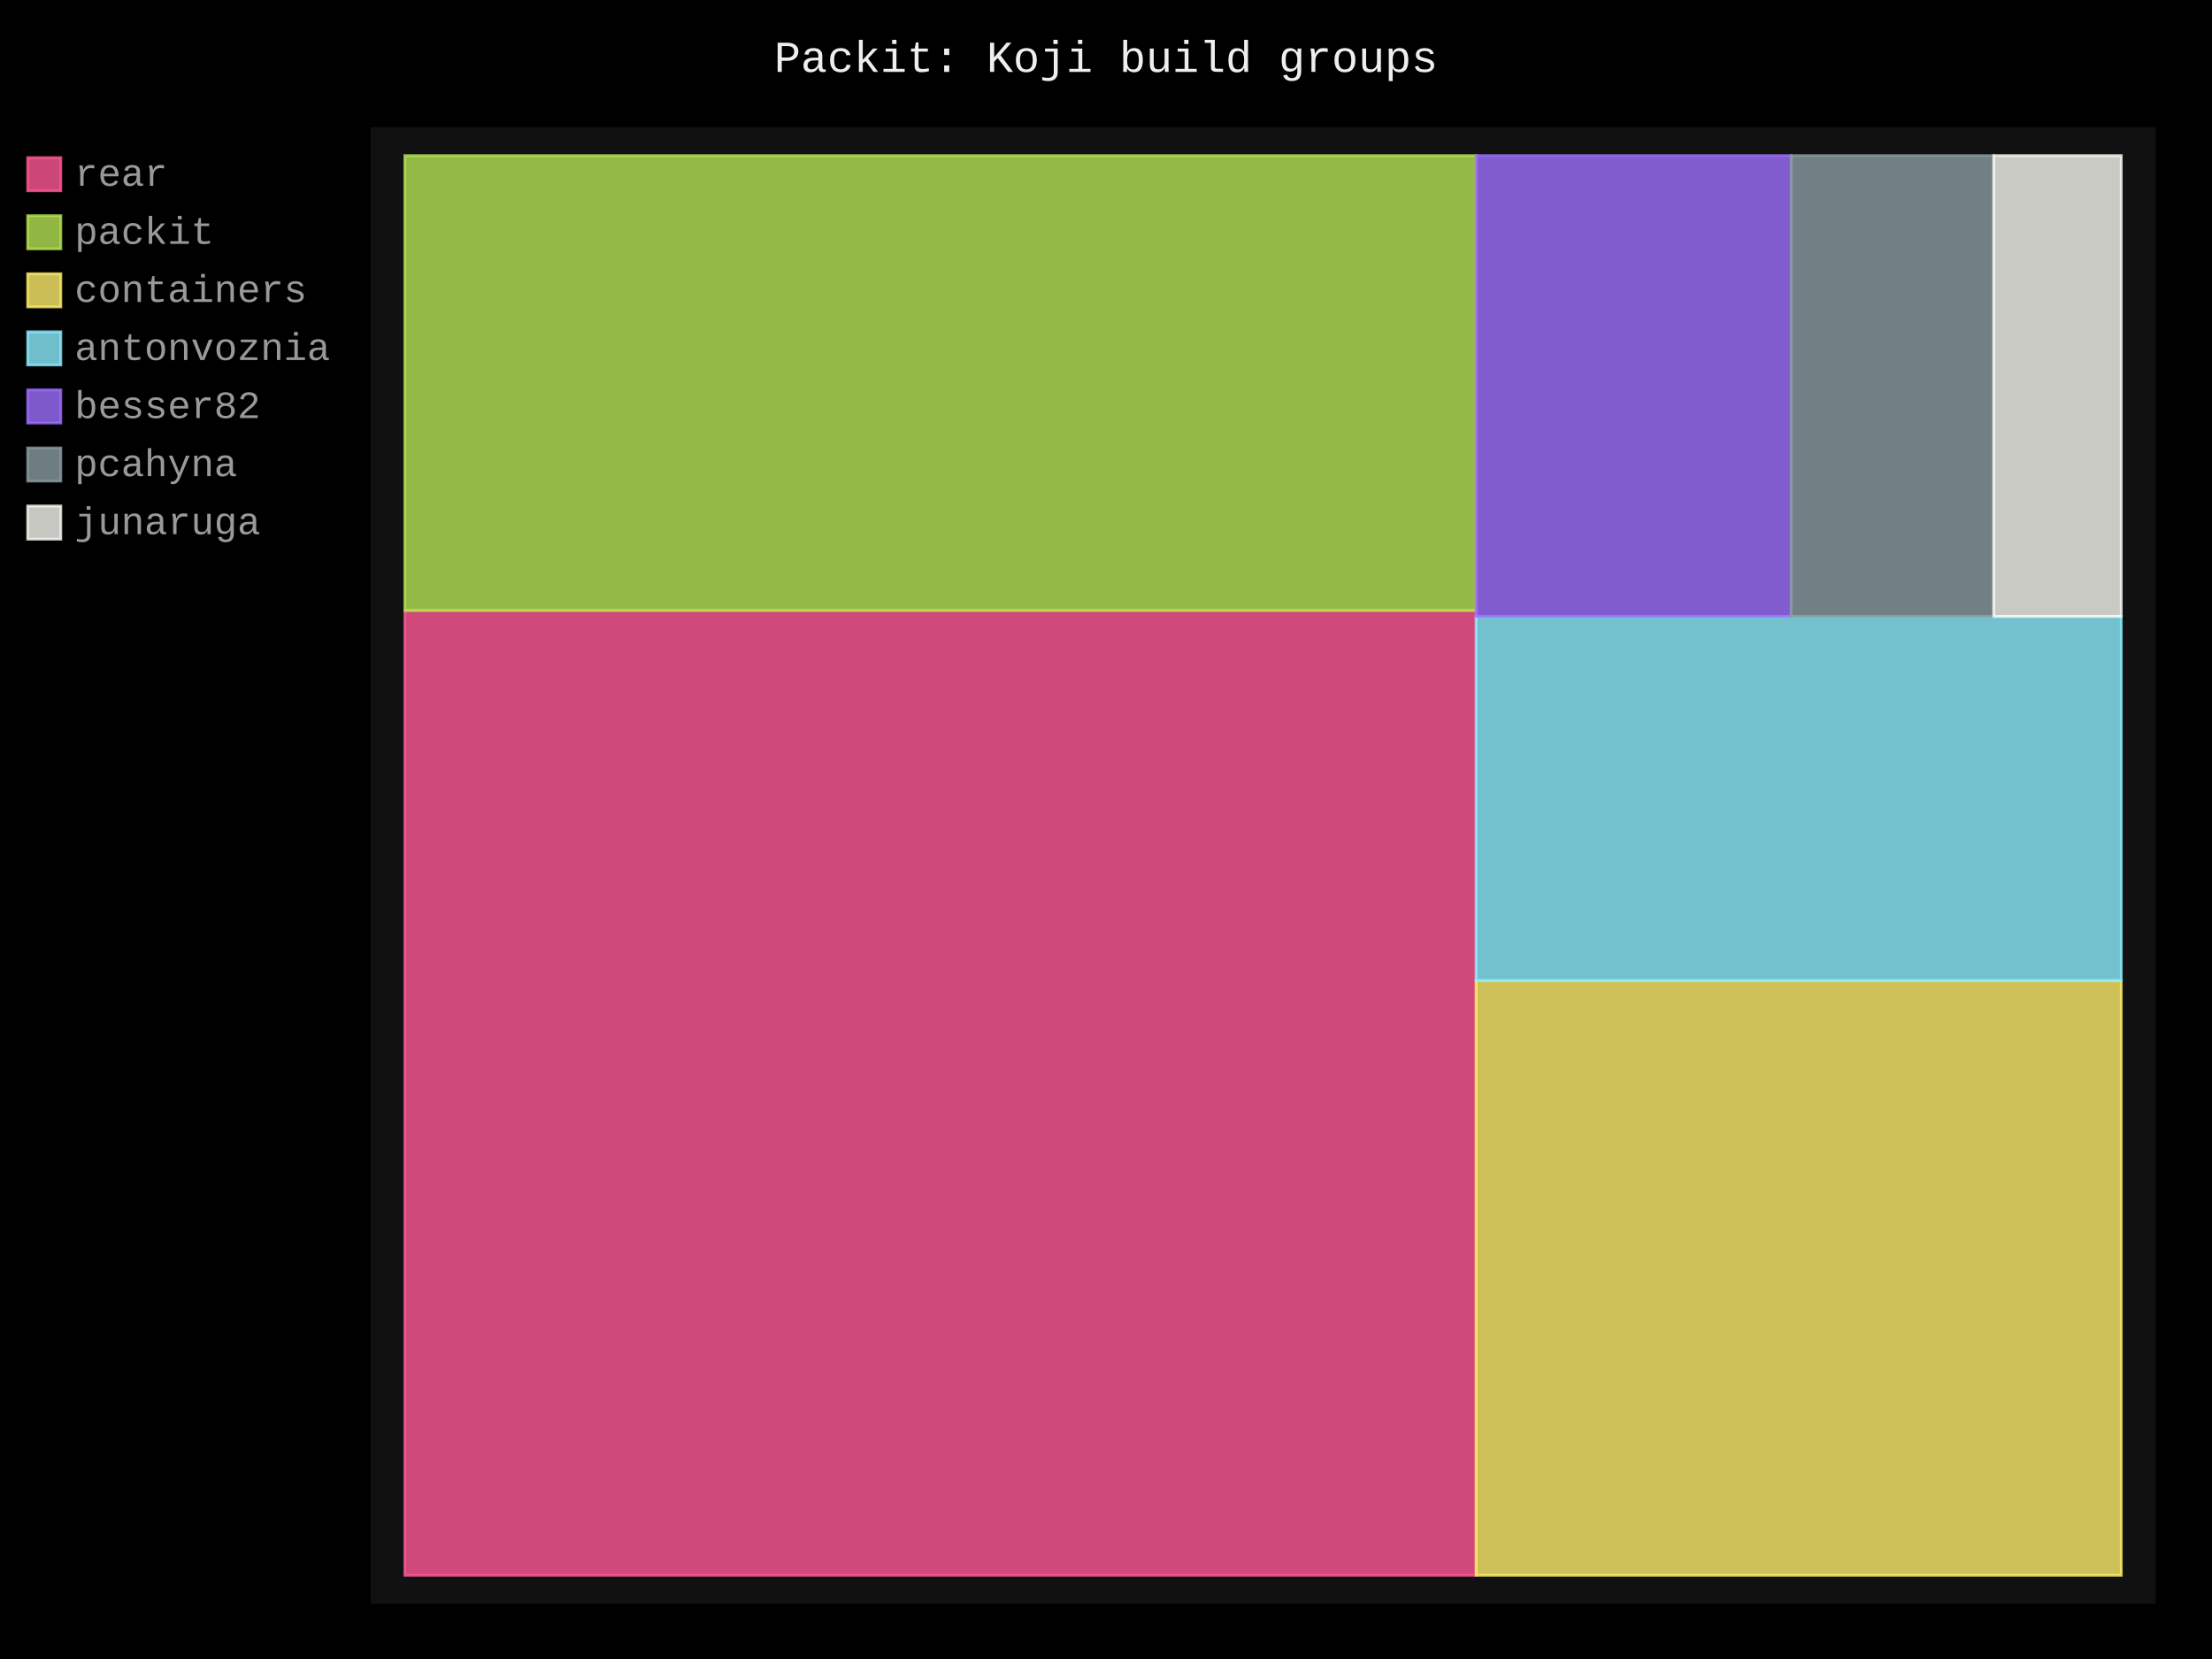
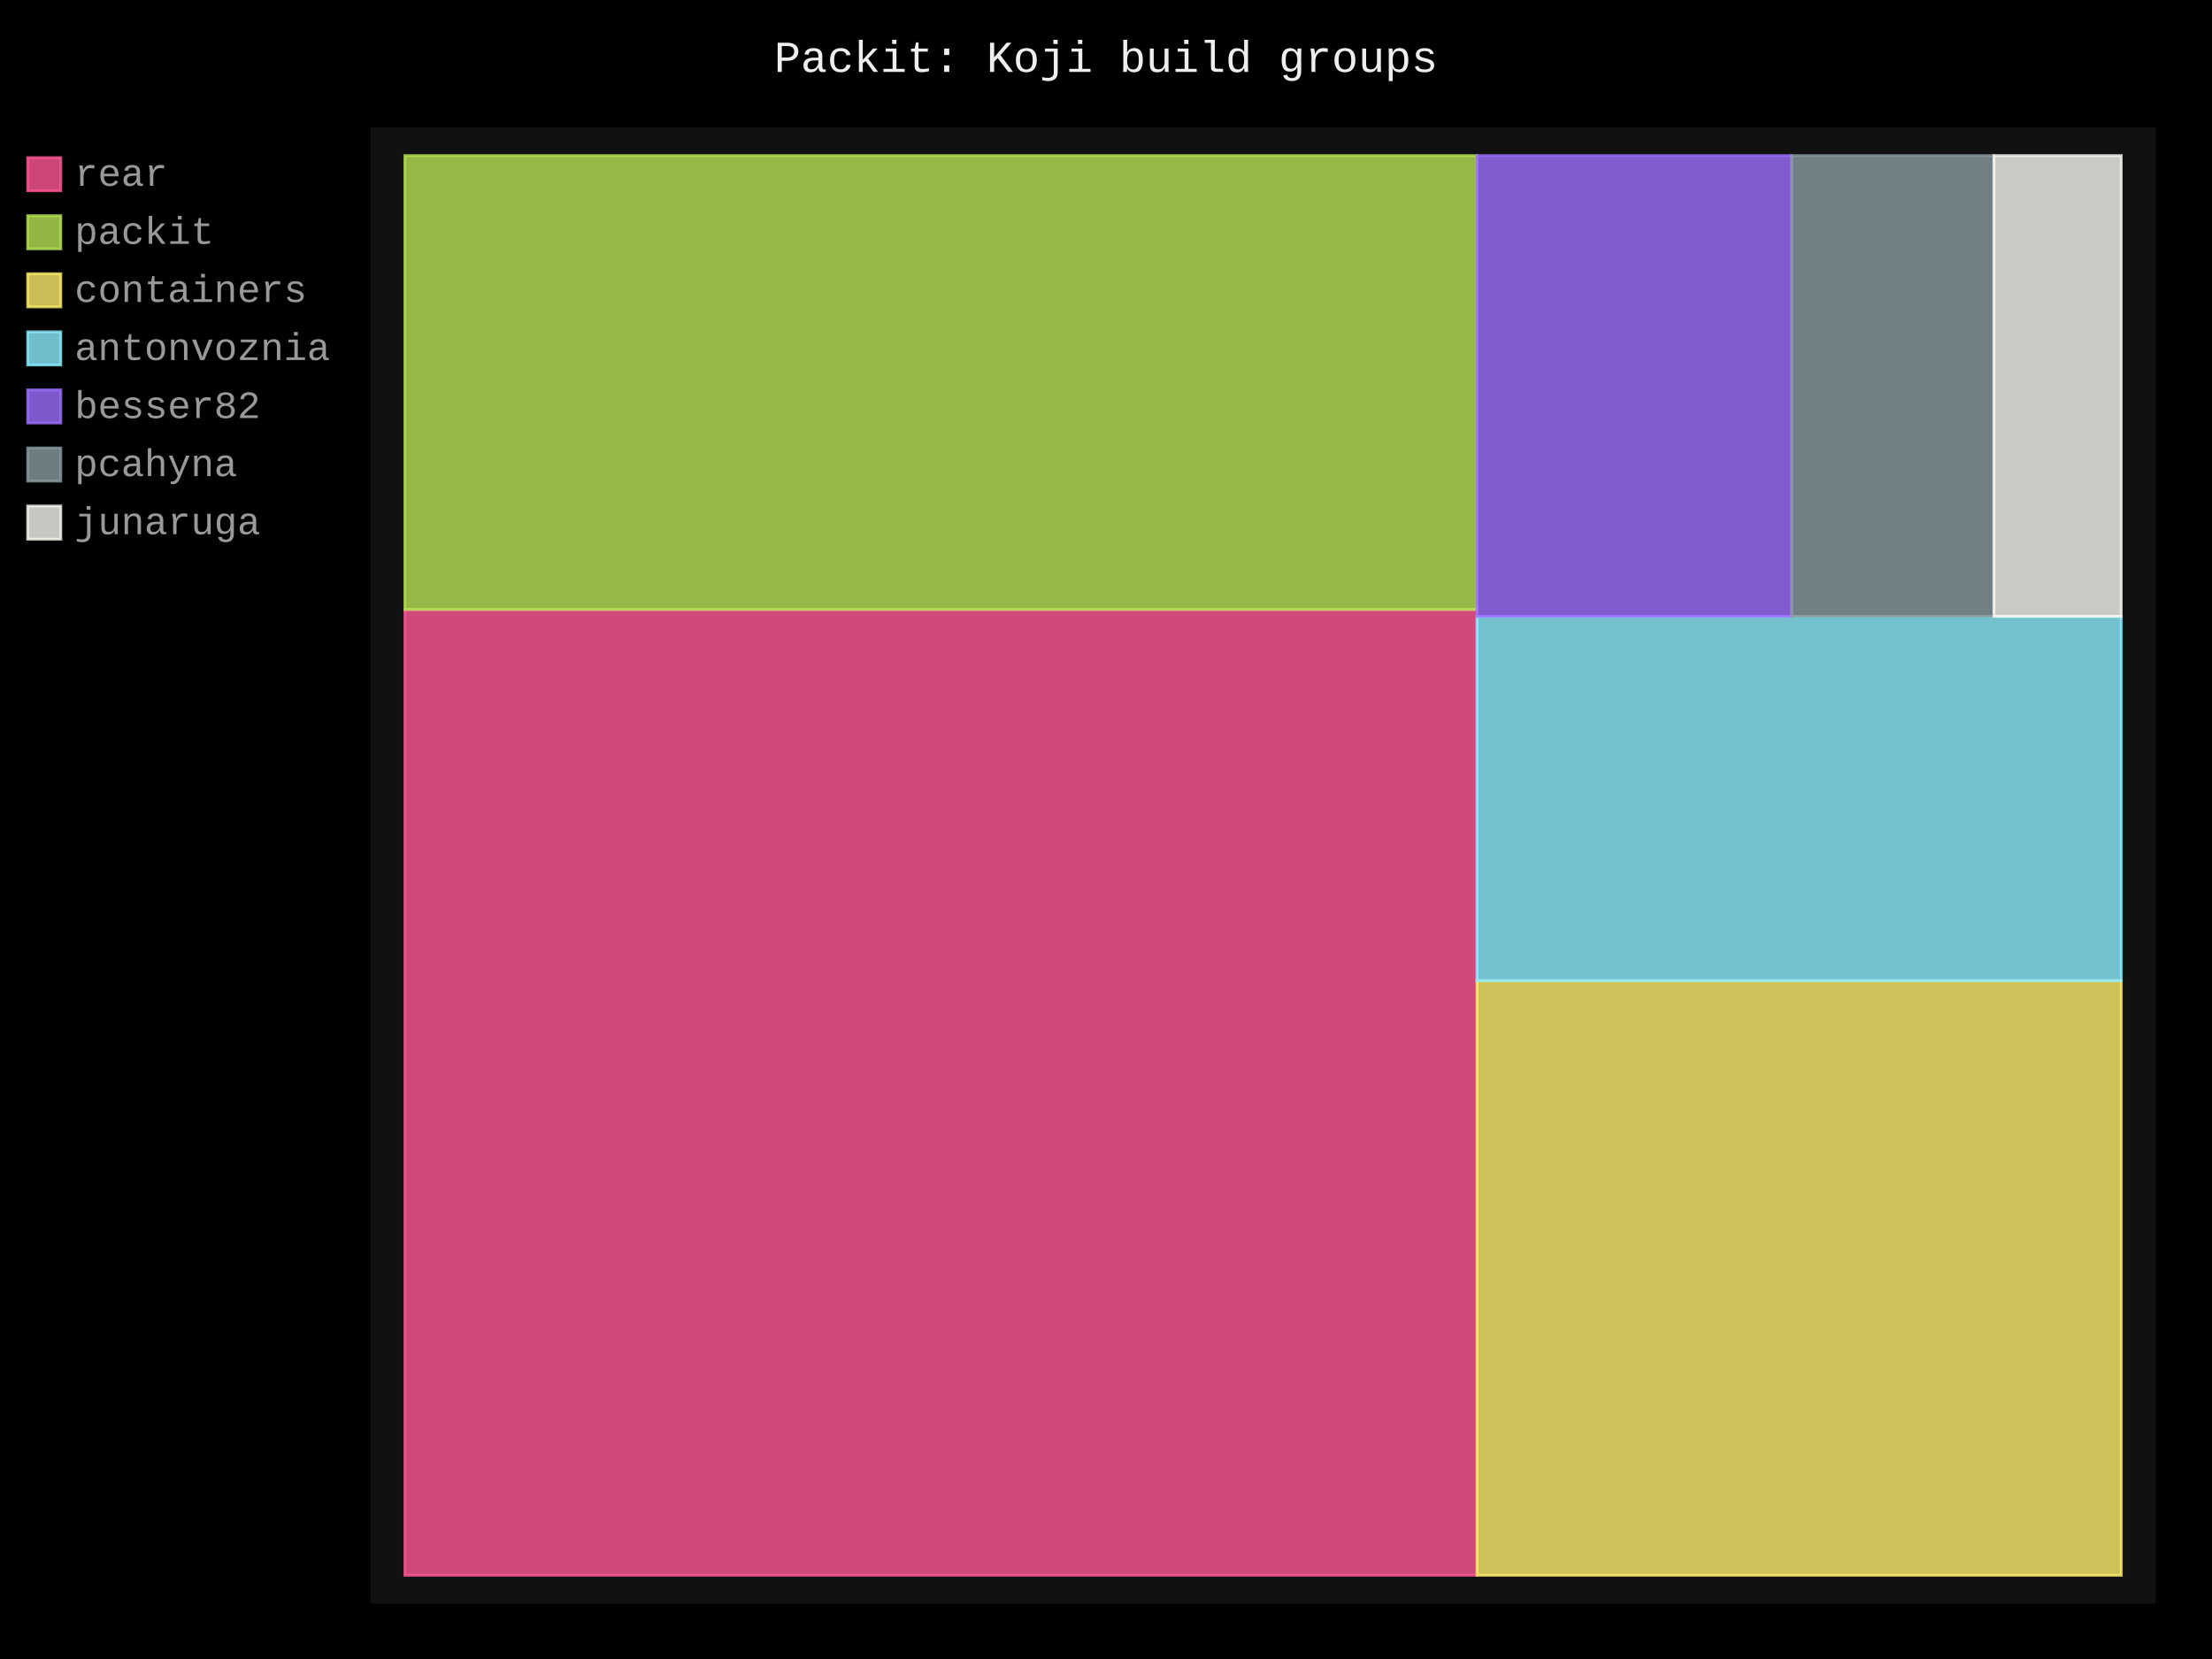
- <svg xmlns="http://www.w3.org/2000/svg" id="chart-a6fa07b4-3785-4f7f-b71e-fb1eb8c0d5f5" class="pygal-chart" viewBox="0 0 800 600">
+ <svg xmlns="http://www.w3.org/2000/svg" id="chart-6e2a73ec-36ab-4db1-b2f6-5e97cc4f385f" class="pygal-chart" viewBox="0 0 800 600">
  <defs>
-     <style type="text/css">#chart-a6fa07b4-3785-4f7f-b71e-fb1eb8c0d5f5{-webkit-user-select:none;-webkit-font-smoothing:antialiased;font-family:Consolas,"Liberation Mono",Menlo,Courier,monospace}#chart-a6fa07b4-3785-4f7f-b71e-fb1eb8c0d5f5 .title{font-family:Consolas,"Liberation Mono",Menlo,Courier,monospace;font-size:16px}#chart-a6fa07b4-3785-4f7f-b71e-fb1eb8c0d5f5 .legends .legend text{font-family:Consolas,"Liberation Mono",Menlo,Courier,monospace;font-size:14px}#chart-a6fa07b4-3785-4f7f-b71e-fb1eb8c0d5f5 .axis text{font-family:Consolas,"Liberation Mono",Menlo,Courier,monospace;font-size:10px}#chart-a6fa07b4-3785-4f7f-b71e-fb1eb8c0d5f5 .axis text.major{font-family:Consolas,"Liberation Mono",Menlo,Courier,monospace;font-size:10px}#chart-a6fa07b4-3785-4f7f-b71e-fb1eb8c0d5f5 .text-overlay text.value{font-family:Consolas,"Liberation Mono",Menlo,Courier,monospace;font-size:16px}#chart-a6fa07b4-3785-4f7f-b71e-fb1eb8c0d5f5 .text-overlay text.label{font-family:Consolas,"Liberation Mono",Menlo,Courier,monospace;font-size:10px}#chart-a6fa07b4-3785-4f7f-b71e-fb1eb8c0d5f5 .tooltip{font-family:Consolas,"Liberation Mono",Menlo,Courier,monospace;font-size:14px}#chart-a6fa07b4-3785-4f7f-b71e-fb1eb8c0d5f5 text.no_data{font-family:Consolas,"Liberation Mono",Menlo,Courier,monospace;font-size:64px}
- #chart-a6fa07b4-3785-4f7f-b71e-fb1eb8c0d5f5{background-color:black}#chart-a6fa07b4-3785-4f7f-b71e-fb1eb8c0d5f5 path,#chart-a6fa07b4-3785-4f7f-b71e-fb1eb8c0d5f5 line,#chart-a6fa07b4-3785-4f7f-b71e-fb1eb8c0d5f5 rect,#chart-a6fa07b4-3785-4f7f-b71e-fb1eb8c0d5f5 circle{-webkit-transition:250ms;-moz-transition:250ms;transition:250ms}#chart-a6fa07b4-3785-4f7f-b71e-fb1eb8c0d5f5 .graph &gt; .background{fill:black}#chart-a6fa07b4-3785-4f7f-b71e-fb1eb8c0d5f5 .plot &gt; .background{fill:#111}#chart-a6fa07b4-3785-4f7f-b71e-fb1eb8c0d5f5 .graph{fill:#999}#chart-a6fa07b4-3785-4f7f-b71e-fb1eb8c0d5f5 text.no_data{fill:#eee}#chart-a6fa07b4-3785-4f7f-b71e-fb1eb8c0d5f5 .title{fill:#eee}#chart-a6fa07b4-3785-4f7f-b71e-fb1eb8c0d5f5 .legends .legend text{fill:#999}#chart-a6fa07b4-3785-4f7f-b71e-fb1eb8c0d5f5 .legends .legend:hover text{fill:#eee}#chart-a6fa07b4-3785-4f7f-b71e-fb1eb8c0d5f5 .axis .line{stroke:#eee}#chart-a6fa07b4-3785-4f7f-b71e-fb1eb8c0d5f5 .axis .guide.line{stroke:#555}#chart-a6fa07b4-3785-4f7f-b71e-fb1eb8c0d5f5 .axis .major.line{stroke:#999}#chart-a6fa07b4-3785-4f7f-b71e-fb1eb8c0d5f5 .axis text.major{fill:#eee}#chart-a6fa07b4-3785-4f7f-b71e-fb1eb8c0d5f5 .axis.y .guides:hover .guide.line,#chart-a6fa07b4-3785-4f7f-b71e-fb1eb8c0d5f5 .line-graph .axis.x .guides:hover .guide.line,#chart-a6fa07b4-3785-4f7f-b71e-fb1eb8c0d5f5 .stackedline-graph .axis.x .guides:hover .guide.line,#chart-a6fa07b4-3785-4f7f-b71e-fb1eb8c0d5f5 .xy-graph .axis.x .guides:hover .guide.line{stroke:#eee}#chart-a6fa07b4-3785-4f7f-b71e-fb1eb8c0d5f5 .axis .guides:hover text{fill:#eee}#chart-a6fa07b4-3785-4f7f-b71e-fb1eb8c0d5f5 .reactive{fill-opacity:.8;stroke-opacity:.8;stroke-width:1}#chart-a6fa07b4-3785-4f7f-b71e-fb1eb8c0d5f5 .ci{stroke:#999}#chart-a6fa07b4-3785-4f7f-b71e-fb1eb8c0d5f5 .reactive.active,#chart-a6fa07b4-3785-4f7f-b71e-fb1eb8c0d5f5 .active .reactive{fill-opacity:.4;stroke-opacity:.9;stroke-width:4}#chart-a6fa07b4-3785-4f7f-b71e-fb1eb8c0d5f5 .ci .reactive.active{stroke-width:1.5}#chart-a6fa07b4-3785-4f7f-b71e-fb1eb8c0d5f5 .series text{fill:#eee}#chart-a6fa07b4-3785-4f7f-b71e-fb1eb8c0d5f5 .tooltip rect{fill:#111;stroke:#eee;-webkit-transition:opacity 250ms;-moz-transition:opacity 250ms;transition:opacity 250ms}#chart-a6fa07b4-3785-4f7f-b71e-fb1eb8c0d5f5 .tooltip .label{fill:#999}#chart-a6fa07b4-3785-4f7f-b71e-fb1eb8c0d5f5 .tooltip .label{fill:#999}#chart-a6fa07b4-3785-4f7f-b71e-fb1eb8c0d5f5 .tooltip .legend{font-size:.8em;fill:#555}#chart-a6fa07b4-3785-4f7f-b71e-fb1eb8c0d5f5 .tooltip .x_label{font-size:.6em;fill:#eee}#chart-a6fa07b4-3785-4f7f-b71e-fb1eb8c0d5f5 .tooltip .xlink{font-size:.5em;text-decoration:underline}#chart-a6fa07b4-3785-4f7f-b71e-fb1eb8c0d5f5 .tooltip .value{font-size:1.5em}#chart-a6fa07b4-3785-4f7f-b71e-fb1eb8c0d5f5 .bound{font-size:.5em}#chart-a6fa07b4-3785-4f7f-b71e-fb1eb8c0d5f5 .max-value{font-size:.75em;fill:#555}#chart-a6fa07b4-3785-4f7f-b71e-fb1eb8c0d5f5 .map-element{fill:#111;stroke:#555 !important}#chart-a6fa07b4-3785-4f7f-b71e-fb1eb8c0d5f5 .map-element .reactive{fill-opacity:inherit;stroke-opacity:inherit}#chart-a6fa07b4-3785-4f7f-b71e-fb1eb8c0d5f5 .color-0,#chart-a6fa07b4-3785-4f7f-b71e-fb1eb8c0d5f5 .color-0 a:visited{stroke:#ff5995;fill:#ff5995}#chart-a6fa07b4-3785-4f7f-b71e-fb1eb8c0d5f5 .color-1,#chart-a6fa07b4-3785-4f7f-b71e-fb1eb8c0d5f5 .color-1 a:visited{stroke:#b6e354;fill:#b6e354}#chart-a6fa07b4-3785-4f7f-b71e-fb1eb8c0d5f5 .color-2,#chart-a6fa07b4-3785-4f7f-b71e-fb1eb8c0d5f5 .color-2 a:visited{stroke:#feed6c;fill:#feed6c}#chart-a6fa07b4-3785-4f7f-b71e-fb1eb8c0d5f5 .color-3,#chart-a6fa07b4-3785-4f7f-b71e-fb1eb8c0d5f5 .color-3 a:visited{stroke:#8cedff;fill:#8cedff}#chart-a6fa07b4-3785-4f7f-b71e-fb1eb8c0d5f5 .color-4,#chart-a6fa07b4-3785-4f7f-b71e-fb1eb8c0d5f5 .color-4 a:visited{stroke:#9e6ffe;fill:#9e6ffe}#chart-a6fa07b4-3785-4f7f-b71e-fb1eb8c0d5f5 .color-5,#chart-a6fa07b4-3785-4f7f-b71e-fb1eb8c0d5f5 .color-5 a:visited{stroke:#899ca1;fill:#899ca1}#chart-a6fa07b4-3785-4f7f-b71e-fb1eb8c0d5f5 .color-6,#chart-a6fa07b4-3785-4f7f-b71e-fb1eb8c0d5f5 .color-6 a:visited{stroke:#f8f8f2;fill:#f8f8f2}#chart-a6fa07b4-3785-4f7f-b71e-fb1eb8c0d5f5 .text-overlay .color-0 text{fill:black}#chart-a6fa07b4-3785-4f7f-b71e-fb1eb8c0d5f5 .text-overlay .color-1 text{fill:black}#chart-a6fa07b4-3785-4f7f-b71e-fb1eb8c0d5f5 .text-overlay .color-2 text{fill:black}#chart-a6fa07b4-3785-4f7f-b71e-fb1eb8c0d5f5 .text-overlay .color-3 text{fill:black}#chart-a6fa07b4-3785-4f7f-b71e-fb1eb8c0d5f5 .text-overlay .color-4 text{fill:black}#chart-a6fa07b4-3785-4f7f-b71e-fb1eb8c0d5f5 .text-overlay .color-5 text{fill:black}#chart-a6fa07b4-3785-4f7f-b71e-fb1eb8c0d5f5 .text-overlay .color-6 text{fill:black}
- #chart-a6fa07b4-3785-4f7f-b71e-fb1eb8c0d5f5 text.no_data{text-anchor:middle}#chart-a6fa07b4-3785-4f7f-b71e-fb1eb8c0d5f5 .guide.line{fill:none}#chart-a6fa07b4-3785-4f7f-b71e-fb1eb8c0d5f5 .centered{text-anchor:middle}#chart-a6fa07b4-3785-4f7f-b71e-fb1eb8c0d5f5 .title{text-anchor:middle}#chart-a6fa07b4-3785-4f7f-b71e-fb1eb8c0d5f5 .legends .legend text{fill-opacity:1}#chart-a6fa07b4-3785-4f7f-b71e-fb1eb8c0d5f5 .axis.x text{text-anchor:middle}#chart-a6fa07b4-3785-4f7f-b71e-fb1eb8c0d5f5 .axis.x:not(.web) text[transform]{text-anchor:start}#chart-a6fa07b4-3785-4f7f-b71e-fb1eb8c0d5f5 .axis.x:not(.web) text[transform].backwards{text-anchor:end}#chart-a6fa07b4-3785-4f7f-b71e-fb1eb8c0d5f5 .axis.y text{text-anchor:end}#chart-a6fa07b4-3785-4f7f-b71e-fb1eb8c0d5f5 .axis.y text[transform].backwards{text-anchor:start}#chart-a6fa07b4-3785-4f7f-b71e-fb1eb8c0d5f5 .axis.y2 text{text-anchor:start}#chart-a6fa07b4-3785-4f7f-b71e-fb1eb8c0d5f5 .axis.y2 text[transform].backwards{text-anchor:end}#chart-a6fa07b4-3785-4f7f-b71e-fb1eb8c0d5f5 .axis .guide.line{stroke-dasharray:4,4;stroke:black}#chart-a6fa07b4-3785-4f7f-b71e-fb1eb8c0d5f5 .axis .major.guide.line{stroke-dasharray:6,6;stroke:black}#chart-a6fa07b4-3785-4f7f-b71e-fb1eb8c0d5f5 .horizontal .axis.y .guide.line,#chart-a6fa07b4-3785-4f7f-b71e-fb1eb8c0d5f5 .horizontal .axis.y2 .guide.line,#chart-a6fa07b4-3785-4f7f-b71e-fb1eb8c0d5f5 .vertical .axis.x .guide.line{opacity:0}#chart-a6fa07b4-3785-4f7f-b71e-fb1eb8c0d5f5 .horizontal .axis.always_show .guide.line,#chart-a6fa07b4-3785-4f7f-b71e-fb1eb8c0d5f5 .vertical .axis.always_show .guide.line{opacity:1 !important}#chart-a6fa07b4-3785-4f7f-b71e-fb1eb8c0d5f5 .axis.y .guides:hover .guide.line,#chart-a6fa07b4-3785-4f7f-b71e-fb1eb8c0d5f5 .axis.y2 .guides:hover .guide.line,#chart-a6fa07b4-3785-4f7f-b71e-fb1eb8c0d5f5 .axis.x .guides:hover .guide.line{opacity:1}#chart-a6fa07b4-3785-4f7f-b71e-fb1eb8c0d5f5 .axis .guides:hover text{opacity:1}#chart-a6fa07b4-3785-4f7f-b71e-fb1eb8c0d5f5 .nofill{fill:none}#chart-a6fa07b4-3785-4f7f-b71e-fb1eb8c0d5f5 .subtle-fill{fill-opacity:.2}#chart-a6fa07b4-3785-4f7f-b71e-fb1eb8c0d5f5 .dot{stroke-width:1px;fill-opacity:1;stroke-opacity:1}#chart-a6fa07b4-3785-4f7f-b71e-fb1eb8c0d5f5 .dot.active{stroke-width:5px}#chart-a6fa07b4-3785-4f7f-b71e-fb1eb8c0d5f5 .dot.negative{fill:transparent}#chart-a6fa07b4-3785-4f7f-b71e-fb1eb8c0d5f5 text,#chart-a6fa07b4-3785-4f7f-b71e-fb1eb8c0d5f5 tspan{stroke:none !important}#chart-a6fa07b4-3785-4f7f-b71e-fb1eb8c0d5f5 .series text.active{opacity:1}#chart-a6fa07b4-3785-4f7f-b71e-fb1eb8c0d5f5 .tooltip rect{fill-opacity:.95;stroke-width:.5}#chart-a6fa07b4-3785-4f7f-b71e-fb1eb8c0d5f5 .tooltip text{fill-opacity:1}#chart-a6fa07b4-3785-4f7f-b71e-fb1eb8c0d5f5 .showable{visibility:hidden}#chart-a6fa07b4-3785-4f7f-b71e-fb1eb8c0d5f5 .showable.shown{visibility:visible}#chart-a6fa07b4-3785-4f7f-b71e-fb1eb8c0d5f5 .gauge-background{fill:rgba(229,229,229,1);stroke:none}#chart-a6fa07b4-3785-4f7f-b71e-fb1eb8c0d5f5 .bg-lines{stroke:black;stroke-width:2px}</style>
+     <style type="text/css">#chart-6e2a73ec-36ab-4db1-b2f6-5e97cc4f385f{-webkit-user-select:none;-webkit-font-smoothing:antialiased;font-family:Consolas,"Liberation Mono",Menlo,Courier,monospace}#chart-6e2a73ec-36ab-4db1-b2f6-5e97cc4f385f .title{font-family:Consolas,"Liberation Mono",Menlo,Courier,monospace;font-size:16px}#chart-6e2a73ec-36ab-4db1-b2f6-5e97cc4f385f .legends .legend text{font-family:Consolas,"Liberation Mono",Menlo,Courier,monospace;font-size:14px}#chart-6e2a73ec-36ab-4db1-b2f6-5e97cc4f385f .axis text{font-family:Consolas,"Liberation Mono",Menlo,Courier,monospace;font-size:10px}#chart-6e2a73ec-36ab-4db1-b2f6-5e97cc4f385f .axis text.major{font-family:Consolas,"Liberation Mono",Menlo,Courier,monospace;font-size:10px}#chart-6e2a73ec-36ab-4db1-b2f6-5e97cc4f385f .text-overlay text.value{font-family:Consolas,"Liberation Mono",Menlo,Courier,monospace;font-size:16px}#chart-6e2a73ec-36ab-4db1-b2f6-5e97cc4f385f .text-overlay text.label{font-family:Consolas,"Liberation Mono",Menlo,Courier,monospace;font-size:10px}#chart-6e2a73ec-36ab-4db1-b2f6-5e97cc4f385f .tooltip{font-family:Consolas,"Liberation Mono",Menlo,Courier,monospace;font-size:14px}#chart-6e2a73ec-36ab-4db1-b2f6-5e97cc4f385f text.no_data{font-family:Consolas,"Liberation Mono",Menlo,Courier,monospace;font-size:64px}
+ #chart-6e2a73ec-36ab-4db1-b2f6-5e97cc4f385f{background-color:black}#chart-6e2a73ec-36ab-4db1-b2f6-5e97cc4f385f path,#chart-6e2a73ec-36ab-4db1-b2f6-5e97cc4f385f line,#chart-6e2a73ec-36ab-4db1-b2f6-5e97cc4f385f rect,#chart-6e2a73ec-36ab-4db1-b2f6-5e97cc4f385f circle{-webkit-transition:250ms;-moz-transition:250ms;transition:250ms}#chart-6e2a73ec-36ab-4db1-b2f6-5e97cc4f385f .graph &gt; .background{fill:black}#chart-6e2a73ec-36ab-4db1-b2f6-5e97cc4f385f .plot &gt; .background{fill:#111}#chart-6e2a73ec-36ab-4db1-b2f6-5e97cc4f385f .graph{fill:#999}#chart-6e2a73ec-36ab-4db1-b2f6-5e97cc4f385f text.no_data{fill:#eee}#chart-6e2a73ec-36ab-4db1-b2f6-5e97cc4f385f .title{fill:#eee}#chart-6e2a73ec-36ab-4db1-b2f6-5e97cc4f385f .legends .legend text{fill:#999}#chart-6e2a73ec-36ab-4db1-b2f6-5e97cc4f385f .legends .legend:hover text{fill:#eee}#chart-6e2a73ec-36ab-4db1-b2f6-5e97cc4f385f .axis .line{stroke:#eee}#chart-6e2a73ec-36ab-4db1-b2f6-5e97cc4f385f .axis .guide.line{stroke:#555}#chart-6e2a73ec-36ab-4db1-b2f6-5e97cc4f385f .axis .major.line{stroke:#999}#chart-6e2a73ec-36ab-4db1-b2f6-5e97cc4f385f .axis text.major{fill:#eee}#chart-6e2a73ec-36ab-4db1-b2f6-5e97cc4f385f .axis.y .guides:hover .guide.line,#chart-6e2a73ec-36ab-4db1-b2f6-5e97cc4f385f .line-graph .axis.x .guides:hover .guide.line,#chart-6e2a73ec-36ab-4db1-b2f6-5e97cc4f385f .stackedline-graph .axis.x .guides:hover .guide.line,#chart-6e2a73ec-36ab-4db1-b2f6-5e97cc4f385f .xy-graph .axis.x .guides:hover .guide.line{stroke:#eee}#chart-6e2a73ec-36ab-4db1-b2f6-5e97cc4f385f .axis .guides:hover text{fill:#eee}#chart-6e2a73ec-36ab-4db1-b2f6-5e97cc4f385f .reactive{fill-opacity:.8;stroke-opacity:.8;stroke-width:1}#chart-6e2a73ec-36ab-4db1-b2f6-5e97cc4f385f .ci{stroke:#999}#chart-6e2a73ec-36ab-4db1-b2f6-5e97cc4f385f .reactive.active,#chart-6e2a73ec-36ab-4db1-b2f6-5e97cc4f385f .active .reactive{fill-opacity:.4;stroke-opacity:.9;stroke-width:4}#chart-6e2a73ec-36ab-4db1-b2f6-5e97cc4f385f .ci .reactive.active{stroke-width:1.5}#chart-6e2a73ec-36ab-4db1-b2f6-5e97cc4f385f .series text{fill:#eee}#chart-6e2a73ec-36ab-4db1-b2f6-5e97cc4f385f .tooltip rect{fill:#111;stroke:#eee;-webkit-transition:opacity 250ms;-moz-transition:opacity 250ms;transition:opacity 250ms}#chart-6e2a73ec-36ab-4db1-b2f6-5e97cc4f385f .tooltip .label{fill:#999}#chart-6e2a73ec-36ab-4db1-b2f6-5e97cc4f385f .tooltip .label{fill:#999}#chart-6e2a73ec-36ab-4db1-b2f6-5e97cc4f385f .tooltip .legend{font-size:.8em;fill:#555}#chart-6e2a73ec-36ab-4db1-b2f6-5e97cc4f385f .tooltip .x_label{font-size:.6em;fill:#eee}#chart-6e2a73ec-36ab-4db1-b2f6-5e97cc4f385f .tooltip .xlink{font-size:.5em;text-decoration:underline}#chart-6e2a73ec-36ab-4db1-b2f6-5e97cc4f385f .tooltip .value{font-size:1.5em}#chart-6e2a73ec-36ab-4db1-b2f6-5e97cc4f385f .bound{font-size:.5em}#chart-6e2a73ec-36ab-4db1-b2f6-5e97cc4f385f .max-value{font-size:.75em;fill:#555}#chart-6e2a73ec-36ab-4db1-b2f6-5e97cc4f385f .map-element{fill:#111;stroke:#555 !important}#chart-6e2a73ec-36ab-4db1-b2f6-5e97cc4f385f .map-element .reactive{fill-opacity:inherit;stroke-opacity:inherit}#chart-6e2a73ec-36ab-4db1-b2f6-5e97cc4f385f .color-0,#chart-6e2a73ec-36ab-4db1-b2f6-5e97cc4f385f .color-0 a:visited{stroke:#ff5995;fill:#ff5995}#chart-6e2a73ec-36ab-4db1-b2f6-5e97cc4f385f .color-1,#chart-6e2a73ec-36ab-4db1-b2f6-5e97cc4f385f .color-1 a:visited{stroke:#b6e354;fill:#b6e354}#chart-6e2a73ec-36ab-4db1-b2f6-5e97cc4f385f .color-2,#chart-6e2a73ec-36ab-4db1-b2f6-5e97cc4f385f .color-2 a:visited{stroke:#feed6c;fill:#feed6c}#chart-6e2a73ec-36ab-4db1-b2f6-5e97cc4f385f .color-3,#chart-6e2a73ec-36ab-4db1-b2f6-5e97cc4f385f .color-3 a:visited{stroke:#8cedff;fill:#8cedff}#chart-6e2a73ec-36ab-4db1-b2f6-5e97cc4f385f .color-4,#chart-6e2a73ec-36ab-4db1-b2f6-5e97cc4f385f .color-4 a:visited{stroke:#9e6ffe;fill:#9e6ffe}#chart-6e2a73ec-36ab-4db1-b2f6-5e97cc4f385f .color-5,#chart-6e2a73ec-36ab-4db1-b2f6-5e97cc4f385f .color-5 a:visited{stroke:#899ca1;fill:#899ca1}#chart-6e2a73ec-36ab-4db1-b2f6-5e97cc4f385f .color-6,#chart-6e2a73ec-36ab-4db1-b2f6-5e97cc4f385f .color-6 a:visited{stroke:#f8f8f2;fill:#f8f8f2}#chart-6e2a73ec-36ab-4db1-b2f6-5e97cc4f385f .text-overlay .color-0 text{fill:black}#chart-6e2a73ec-36ab-4db1-b2f6-5e97cc4f385f .text-overlay .color-1 text{fill:black}#chart-6e2a73ec-36ab-4db1-b2f6-5e97cc4f385f .text-overlay .color-2 text{fill:black}#chart-6e2a73ec-36ab-4db1-b2f6-5e97cc4f385f .text-overlay .color-3 text{fill:black}#chart-6e2a73ec-36ab-4db1-b2f6-5e97cc4f385f .text-overlay .color-4 text{fill:black}#chart-6e2a73ec-36ab-4db1-b2f6-5e97cc4f385f .text-overlay .color-5 text{fill:black}#chart-6e2a73ec-36ab-4db1-b2f6-5e97cc4f385f .text-overlay .color-6 text{fill:black}
+ #chart-6e2a73ec-36ab-4db1-b2f6-5e97cc4f385f text.no_data{text-anchor:middle}#chart-6e2a73ec-36ab-4db1-b2f6-5e97cc4f385f .guide.line{fill:none}#chart-6e2a73ec-36ab-4db1-b2f6-5e97cc4f385f .centered{text-anchor:middle}#chart-6e2a73ec-36ab-4db1-b2f6-5e97cc4f385f .title{text-anchor:middle}#chart-6e2a73ec-36ab-4db1-b2f6-5e97cc4f385f .legends .legend text{fill-opacity:1}#chart-6e2a73ec-36ab-4db1-b2f6-5e97cc4f385f .axis.x text{text-anchor:middle}#chart-6e2a73ec-36ab-4db1-b2f6-5e97cc4f385f .axis.x:not(.web) text[transform]{text-anchor:start}#chart-6e2a73ec-36ab-4db1-b2f6-5e97cc4f385f .axis.x:not(.web) text[transform].backwards{text-anchor:end}#chart-6e2a73ec-36ab-4db1-b2f6-5e97cc4f385f .axis.y text{text-anchor:end}#chart-6e2a73ec-36ab-4db1-b2f6-5e97cc4f385f .axis.y text[transform].backwards{text-anchor:start}#chart-6e2a73ec-36ab-4db1-b2f6-5e97cc4f385f .axis.y2 text{text-anchor:start}#chart-6e2a73ec-36ab-4db1-b2f6-5e97cc4f385f .axis.y2 text[transform].backwards{text-anchor:end}#chart-6e2a73ec-36ab-4db1-b2f6-5e97cc4f385f .axis .guide.line{stroke-dasharray:4,4;stroke:black}#chart-6e2a73ec-36ab-4db1-b2f6-5e97cc4f385f .axis .major.guide.line{stroke-dasharray:6,6;stroke:black}#chart-6e2a73ec-36ab-4db1-b2f6-5e97cc4f385f .horizontal .axis.y .guide.line,#chart-6e2a73ec-36ab-4db1-b2f6-5e97cc4f385f .horizontal .axis.y2 .guide.line,#chart-6e2a73ec-36ab-4db1-b2f6-5e97cc4f385f .vertical .axis.x .guide.line{opacity:0}#chart-6e2a73ec-36ab-4db1-b2f6-5e97cc4f385f .horizontal .axis.always_show .guide.line,#chart-6e2a73ec-36ab-4db1-b2f6-5e97cc4f385f .vertical .axis.always_show .guide.line{opacity:1 !important}#chart-6e2a73ec-36ab-4db1-b2f6-5e97cc4f385f .axis.y .guides:hover .guide.line,#chart-6e2a73ec-36ab-4db1-b2f6-5e97cc4f385f .axis.y2 .guides:hover .guide.line,#chart-6e2a73ec-36ab-4db1-b2f6-5e97cc4f385f .axis.x .guides:hover .guide.line{opacity:1}#chart-6e2a73ec-36ab-4db1-b2f6-5e97cc4f385f .axis .guides:hover text{opacity:1}#chart-6e2a73ec-36ab-4db1-b2f6-5e97cc4f385f .nofill{fill:none}#chart-6e2a73ec-36ab-4db1-b2f6-5e97cc4f385f .subtle-fill{fill-opacity:.2}#chart-6e2a73ec-36ab-4db1-b2f6-5e97cc4f385f .dot{stroke-width:1px;fill-opacity:1;stroke-opacity:1}#chart-6e2a73ec-36ab-4db1-b2f6-5e97cc4f385f .dot.active{stroke-width:5px}#chart-6e2a73ec-36ab-4db1-b2f6-5e97cc4f385f .dot.negative{fill:transparent}#chart-6e2a73ec-36ab-4db1-b2f6-5e97cc4f385f text,#chart-6e2a73ec-36ab-4db1-b2f6-5e97cc4f385f tspan{stroke:none !important}#chart-6e2a73ec-36ab-4db1-b2f6-5e97cc4f385f .series text.active{opacity:1}#chart-6e2a73ec-36ab-4db1-b2f6-5e97cc4f385f .tooltip rect{fill-opacity:.95;stroke-width:.5}#chart-6e2a73ec-36ab-4db1-b2f6-5e97cc4f385f .tooltip text{fill-opacity:1}#chart-6e2a73ec-36ab-4db1-b2f6-5e97cc4f385f .showable{visibility:hidden}#chart-6e2a73ec-36ab-4db1-b2f6-5e97cc4f385f .showable.shown{visibility:visible}#chart-6e2a73ec-36ab-4db1-b2f6-5e97cc4f385f .gauge-background{fill:rgba(229,229,229,1);stroke:none}#chart-6e2a73ec-36ab-4db1-b2f6-5e97cc4f385f .bg-lines{stroke:black;stroke-width:2px}</style>
  </defs>
  <g class="graph treemap-graph vertical">
    <rect x="0" y="0" width="800" height="600" class="background" />
    <g transform="translate(134, 46)" class="plot">
      <rect x="0" y="0" width="645.6" height="534" class="background" />
      <g class="series serie-0 color-0">
        <g class="rects">
          <g class="rect">
-             <rect x="12.415" y="174.81" width="387.43" height="348.92" class="rect reactive tooltip-trigger" />
+             <rect x="12.415" y="174.437" width="387.761" height="349.294" class="rect reactive tooltip-trigger" />
          </g>
        </g>
      </g>
      <g class="series serie-1 color-1">
        <g class="rects">
          <g class="rect">
-             <rect x="12.415" y="10.269" width="387.43" height="164.541" class="rect reactive tooltip-trigger" />
+             <rect x="12.415" y="10.269" width="387.761" height="164.168" class="rect reactive tooltip-trigger" />
          </g>
        </g>
      </g>
      <g class="series serie-2 color-2">
        <g class="rects">
          <g class="rect">
-             <rect x="399.846" y="308.658" width="233.339" height="215.073" class="rect reactive tooltip-trigger" />
+             <rect x="400.176" y="308.658" width="233.008" height="215.073" class="rect reactive tooltip-trigger" />
          </g>
        </g>
      </g>
      <g class="series serie-3 color-3">
        <g class="rects">
          <g class="rect">
-             <rect x="399.846" y="176.902" width="233.339" height="131.756" class="rect reactive tooltip-trigger" />
+             <rect x="400.176" y="176.902" width="233.008" height="131.756" class="rect reactive tooltip-trigger" />
          </g>
        </g>
      </g>
      <g class="series serie-4 color-4">
        <g class="rects">
          <g class="rect">
-             <rect x="399.846" y="10.269" width="113.956" height="166.633" class="rect reactive tooltip-trigger" />
+             <rect x="400.176" y="10.269" width="113.795" height="166.633" class="rect reactive tooltip-trigger" />
          </g>
        </g>
      </g>
      <g class="series serie-5 color-5">
        <g class="rects">
          <g class="rect">
-             <rect x="513.802" y="10.269" width="73.258" height="166.633" class="rect reactive tooltip-trigger" />
+             <rect x="513.971" y="10.269" width="73.154" height="166.633" class="rect reactive tooltip-trigger" />
          </g>
        </g>
      </g>
      <g class="series serie-6 color-6">
        <g class="rects">
          <g class="rect">
-             <rect x="587.06" y="10.269" width="46.125" height="166.633" class="rect reactive tooltip-trigger" />
+             <rect x="587.125" y="10.269" width="46.06" height="166.633" class="rect reactive tooltip-trigger" />
          </g>
        </g>
      </g>
    </g>
    <g class="titles">
      <text x="400.0" y="26" class="title plot_title">Packit: Koji build groups</text>
    </g>
    <g transform="translate(134, 46)" class="plot overlay">
      <g class="series serie-0 color-0" />
      <g class="series serie-1 color-1" />
      <g class="series serie-2 color-2" />
      <g class="series serie-3 color-3" />
      <g class="series serie-4 color-4" />
      <g class="series serie-5 color-5" />
      <g class="series serie-6 color-6" />
    </g>
    <g transform="translate(134, 46)" class="plot text-overlay">
      <g class="series serie-0 color-0" />
      <g class="series serie-1 color-1" />
      <g class="series serie-2 color-2" />
      <g class="series serie-3 color-3" />
      <g class="series serie-4 color-4" />
      <g class="series serie-5 color-5" />
      <g class="series serie-6 color-6" />
    </g>
    <g transform="translate(134, 46)" class="plot tooltip-overlay">
      <g transform="translate(0 0)" style="opacity: 0" class="tooltip">
        <rect rx="0" ry="0" width="0" height="0" class="tooltip-box" />
        <g class="text" />
      </g>
    </g>
    <g transform="translate(10, 56)" class="legends">
      <g id="activate-serie-0" class="legend reactive activate-serie">
        <rect x="0.0" y="1.0" width="12" height="12" class="color-0 reactive" />
        <text x="17.0" y="11.2">rear</text>
      </g>
      <g id="activate-serie-1" class="legend reactive activate-serie">
        <rect x="0.0" y="22.0" width="12" height="12" class="color-1 reactive" />
        <text x="17.0" y="32.2">packit</text>
      </g>
      <g id="activate-serie-2" class="legend reactive activate-serie">
        <rect x="0.0" y="43.0" width="12" height="12" class="color-2 reactive" />
        <text x="17.0" y="53.2">containers</text>
      </g>
      <g id="activate-serie-3" class="legend reactive activate-serie">
        <rect x="0.0" y="64.0" width="12" height="12" class="color-3 reactive" />
        <text x="17.0" y="74.2">antonvoznia</text>
      </g>
      <g id="activate-serie-4" class="legend reactive activate-serie">
        <rect x="0.0" y="85.0" width="12" height="12" class="color-4 reactive" />
        <text x="17.0" y="95.2">besser82</text>
      </g>
      <g id="activate-serie-5" class="legend reactive activate-serie">
        <rect x="0.0" y="106.0" width="12" height="12" class="color-5 reactive" />
        <text x="17.0" y="116.2">pcahyna</text>
      </g>
      <g id="activate-serie-6" class="legend reactive activate-serie">
        <rect x="0.0" y="127.0" width="12" height="12" class="color-6 reactive" />
        <text x="17.0" y="137.2">junaruga</text>
      </g>
    </g>
    <g transform="translate(790, 56)" class="legends" />
  </g>
</svg>
